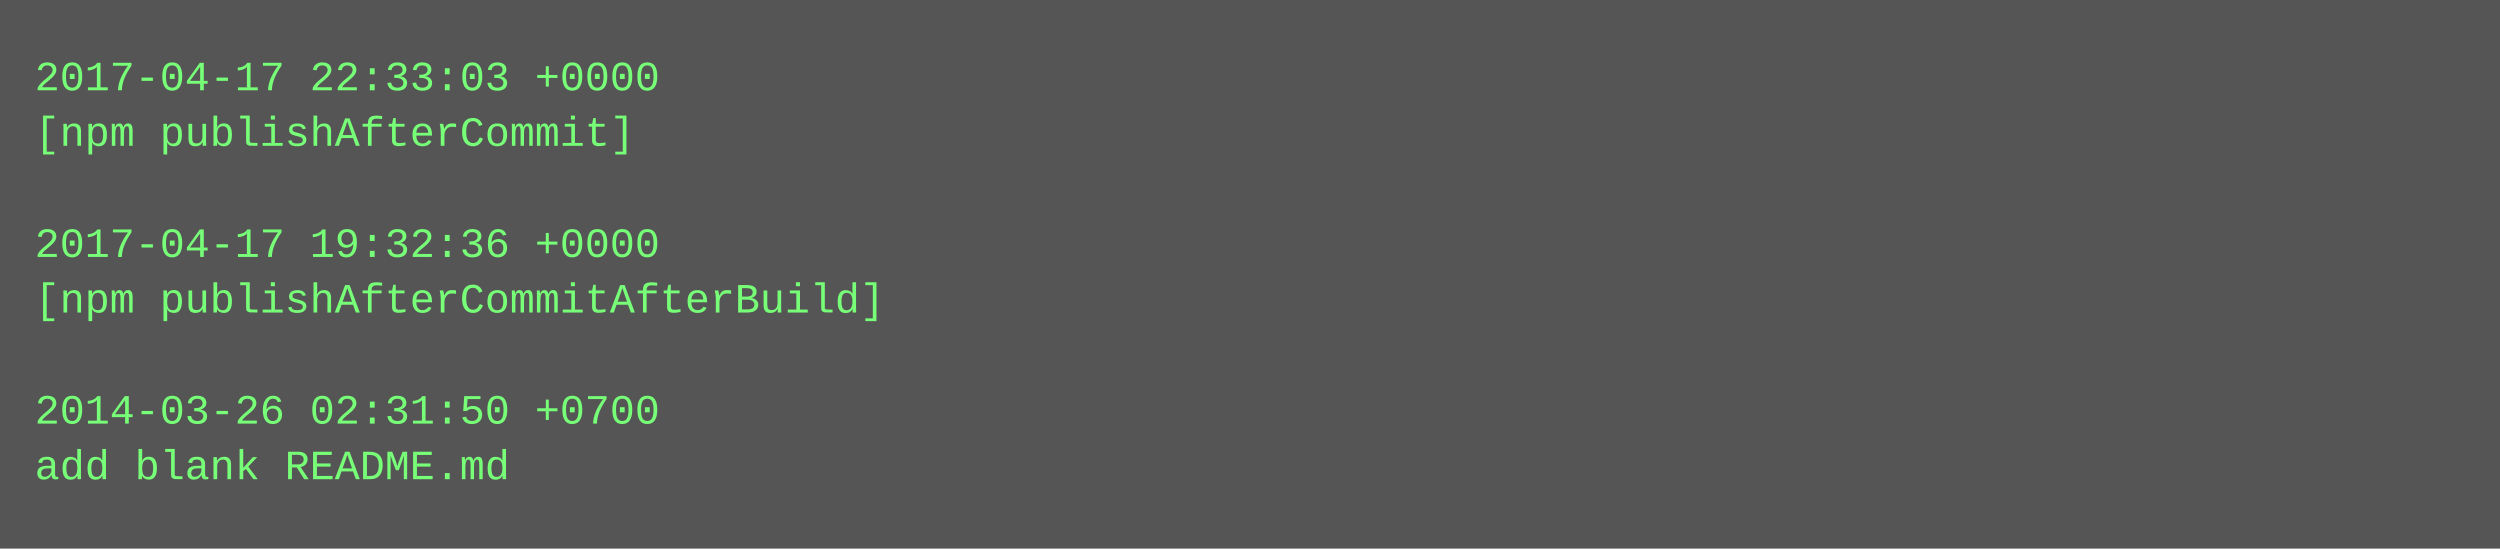
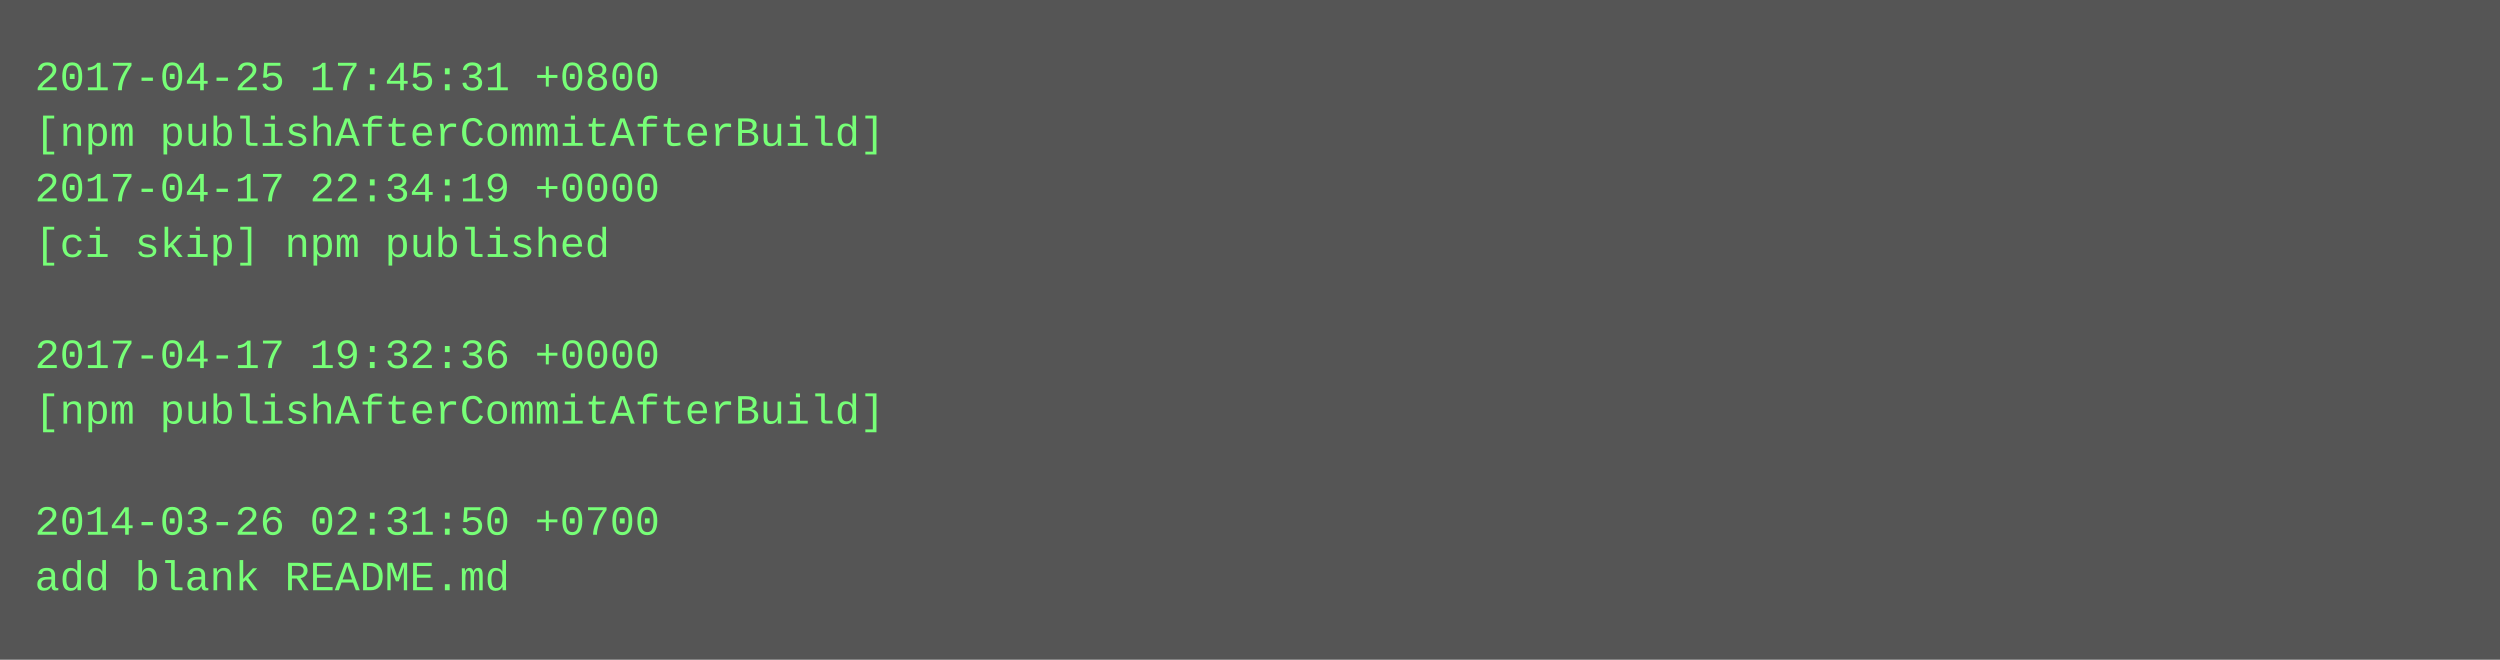
- <svg xmlns="http://www.w3.org/2000/svg" height="158" width="720">
-   <rect height="158" fill="#555" width="720" />
+ <svg xmlns="http://www.w3.org/2000/svg" height="190" width="720">
+   <rect height="190" fill="#555" width="720" />
  <text fill="#7f7" font-family="Courier New" font-size="12" xml:space="preserve">
-     <tspan x="10" y="26">2017-04-17 22:33:03 +0000</tspan>
-     <tspan x="10" y="42">[npm publishAfterCommit]</tspan>
-     <tspan x="10" y="58" />
-     <tspan x="10" y="74">2017-04-17 19:32:36 +0000</tspan>
-     <tspan x="10" y="90">[npm publishAfterCommitAfterBuild]</tspan>
-     <tspan x="10" y="106" />
-     <tspan x="10" y="122">2014-03-26 02:31:50 +0700</tspan>
-     <tspan x="10" y="138">add blank README.md</tspan>
+     <tspan x="10" y="26">2017-04-25 17:45:31 +0800</tspan>
+     <tspan x="10" y="42">[npm publishAfterCommitAfterBuild]</tspan>
+     <tspan x="10" y="58">2017-04-17 22:34:19 +0000</tspan>
+     <tspan x="10" y="74">[ci skip] npm published</tspan>
+     <tspan x="10" y="90" />
+     <tspan x="10" y="106">2017-04-17 19:32:36 +0000</tspan>
+     <tspan x="10" y="122">[npm publishAfterCommitAfterBuild]</tspan>
+     <tspan x="10" y="138" />
+     <tspan x="10" y="154">2014-03-26 02:31:50 +0700</tspan>
+     <tspan x="10" y="170">add blank README.md</tspan>
  </text>
</svg>
